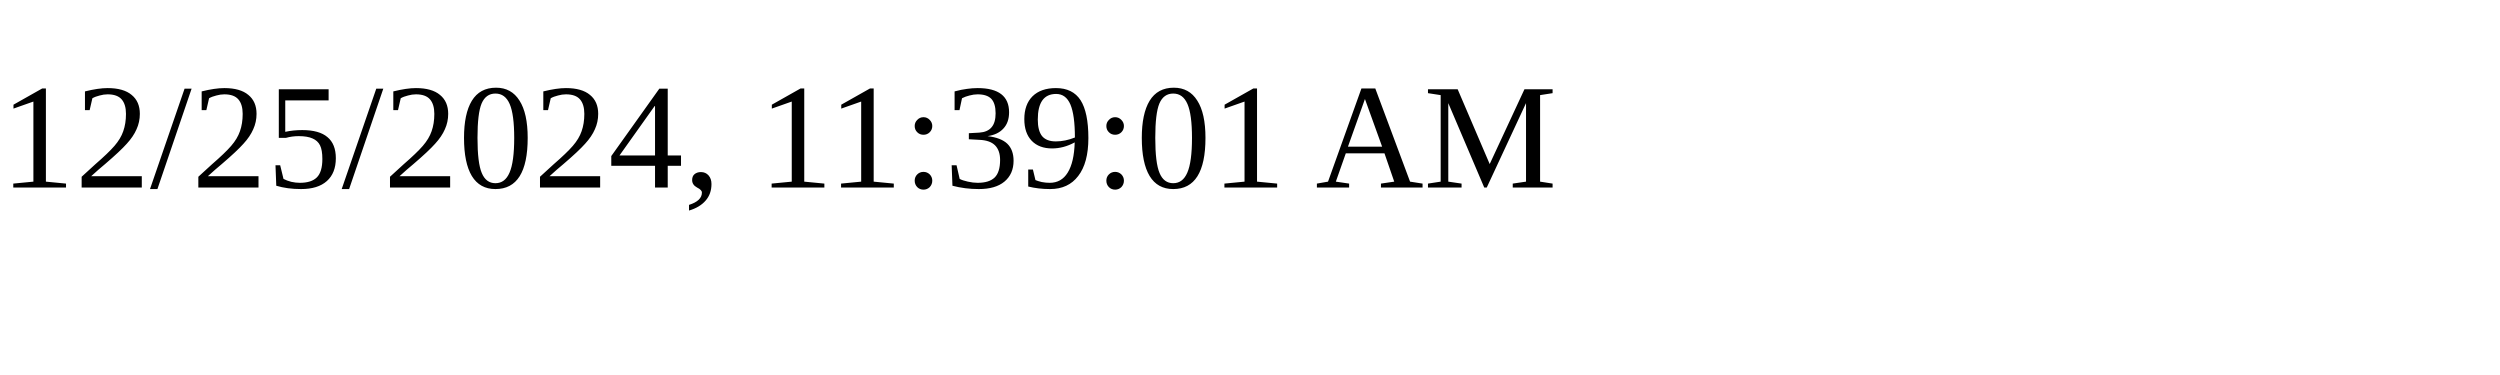
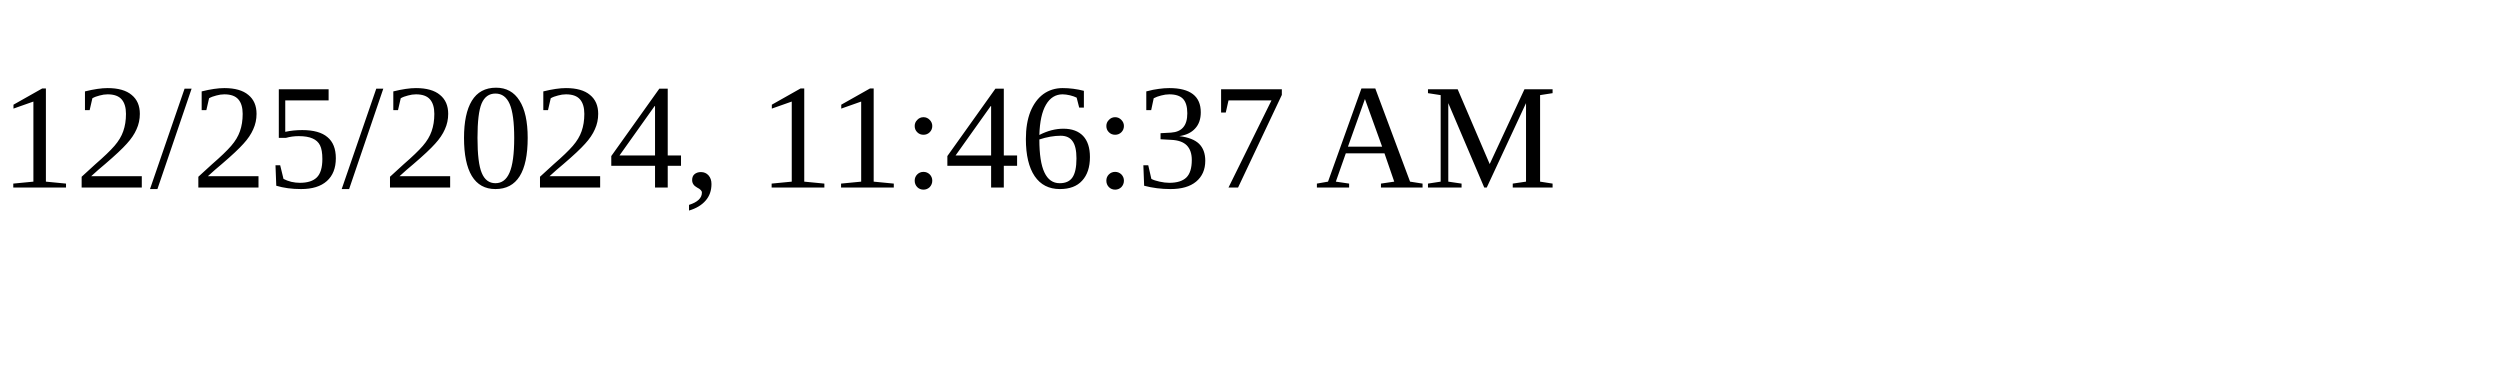
<svg xmlns="http://www.w3.org/2000/svg" height="30" width="200">
-   <text x="0" y="15">12/25/2024, 11:39:01 AM</text>
+   <text x="0" y="15">12/25/2024, 11:46:37 AM</text>
</svg>
